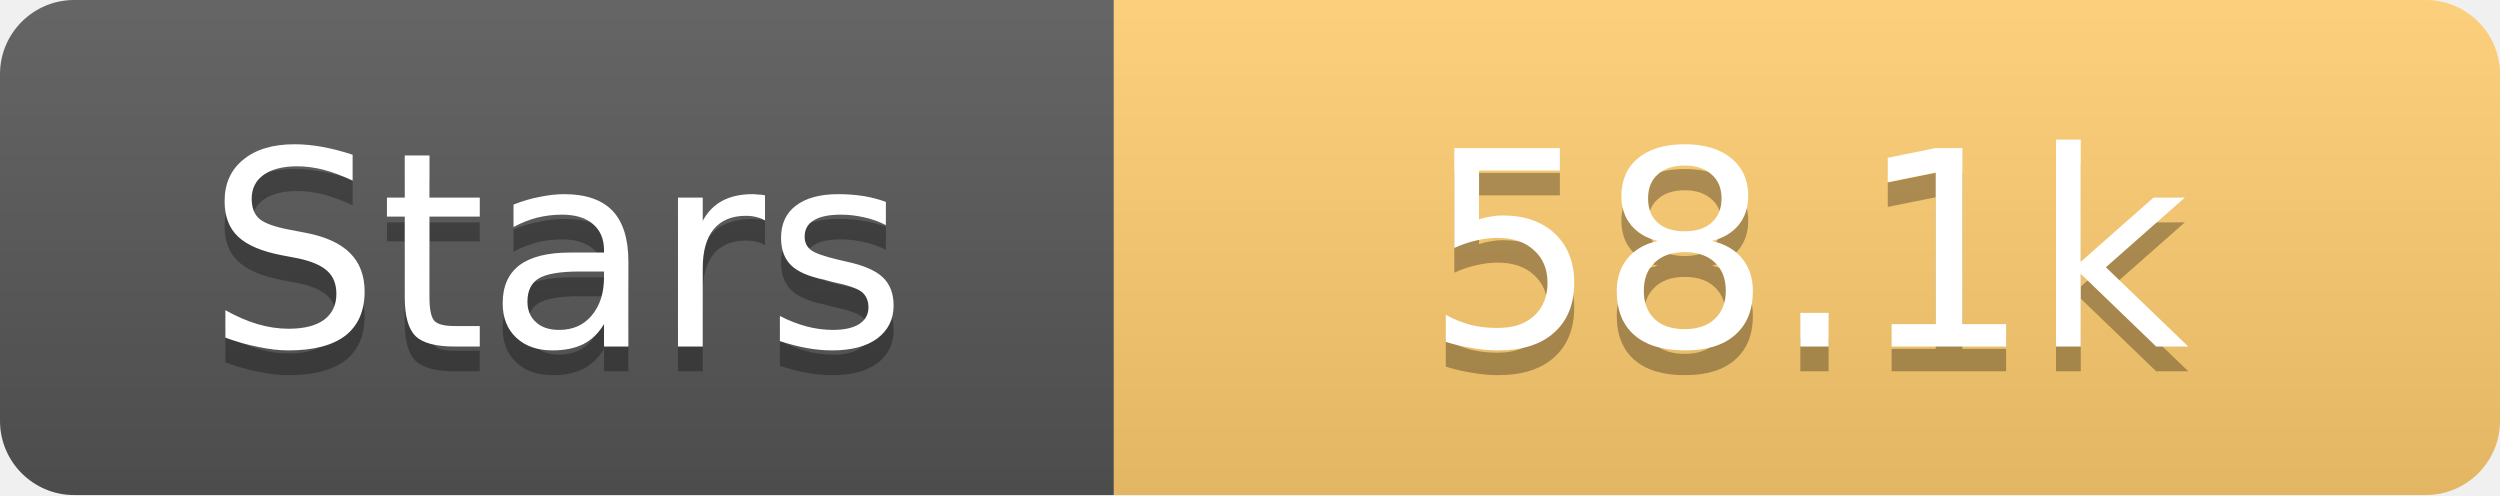
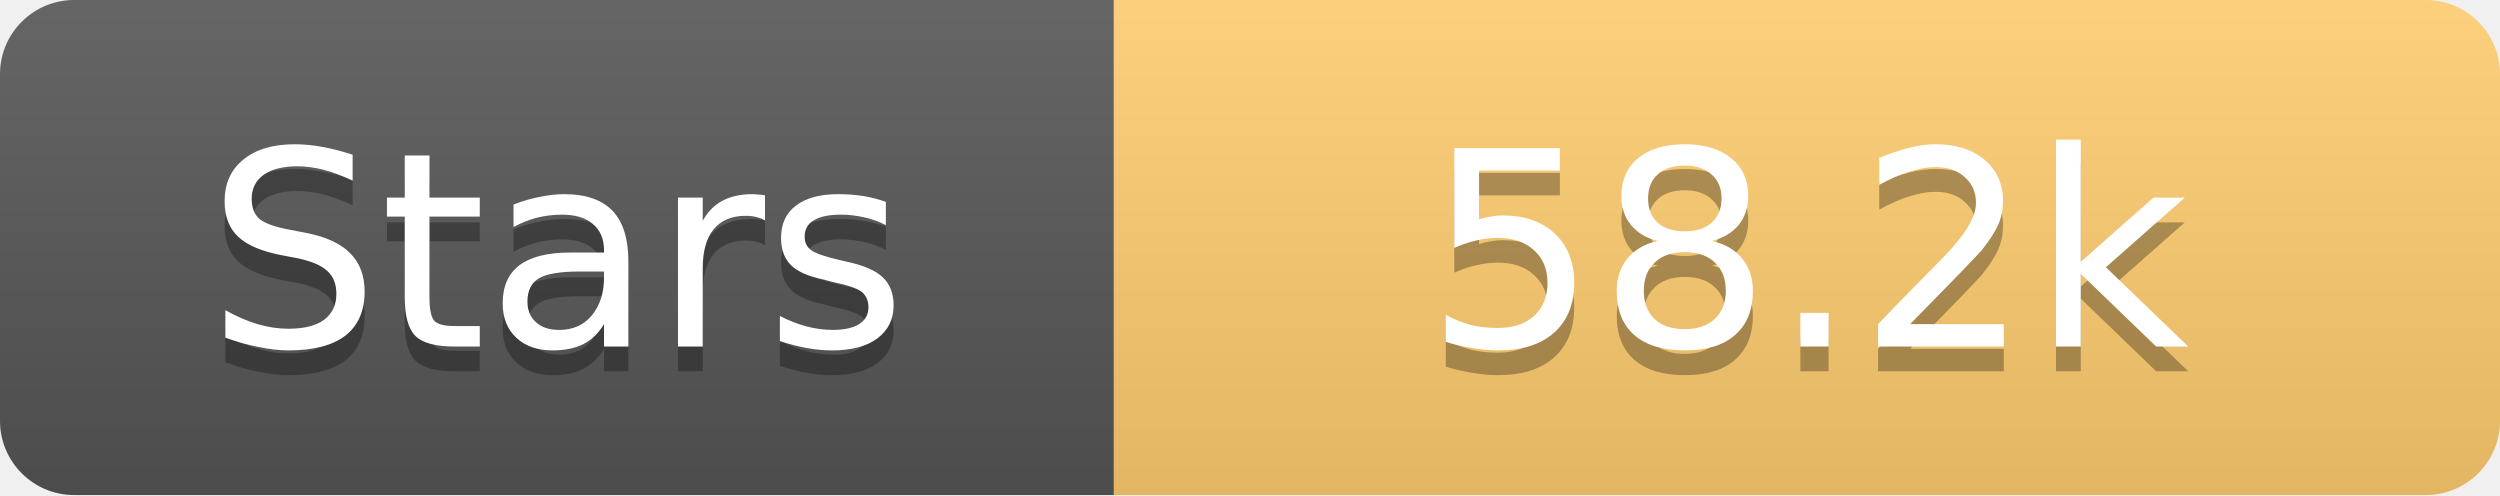
<svg xmlns="http://www.w3.org/2000/svg" width="101" height="20">
  <linearGradient id="s" x2="0" y2="100%">
    <stop offset="0" stop-color="#fff" stop-opacity=".1" />
    <stop offset="1" stop-opacity=".1" />
  </linearGradient>
  <clipPath id="r">
    <rect width="101" height="20" rx="3" fill="#fff" />
  </clipPath>
  <g clip-path="url(#r)">
    <rect width="45" height="20" fill="#555" />
    <rect x="45" width="56" height="20" fill="#fdcb6e" />
    <rect width="101" height="20" fill="url(#s)" />
  </g>
  <g fill="#fff" text-anchor="middle" font-family="Verdana,Geneva,DejaVu Sans,sans-serif" text-rendering="geometricPrecision" font-size="11">
    <text x="22.5" y="15" fill="#010101" fill-opacity=".3">Stars</text>
    <text x="22.5" y="14">Stars</text>
-     <text x="73.0" y="15" fill="#010101" fill-opacity=".3">58.1k</text>
-     <text x="73.0" y="14">58.1k</text>
+     <text x="73.0" y="15" fill="#010101" fill-opacity=".3">58.2k</text>
+     <text x="73.0" y="14">58.2k</text>
  </g>
</svg>
